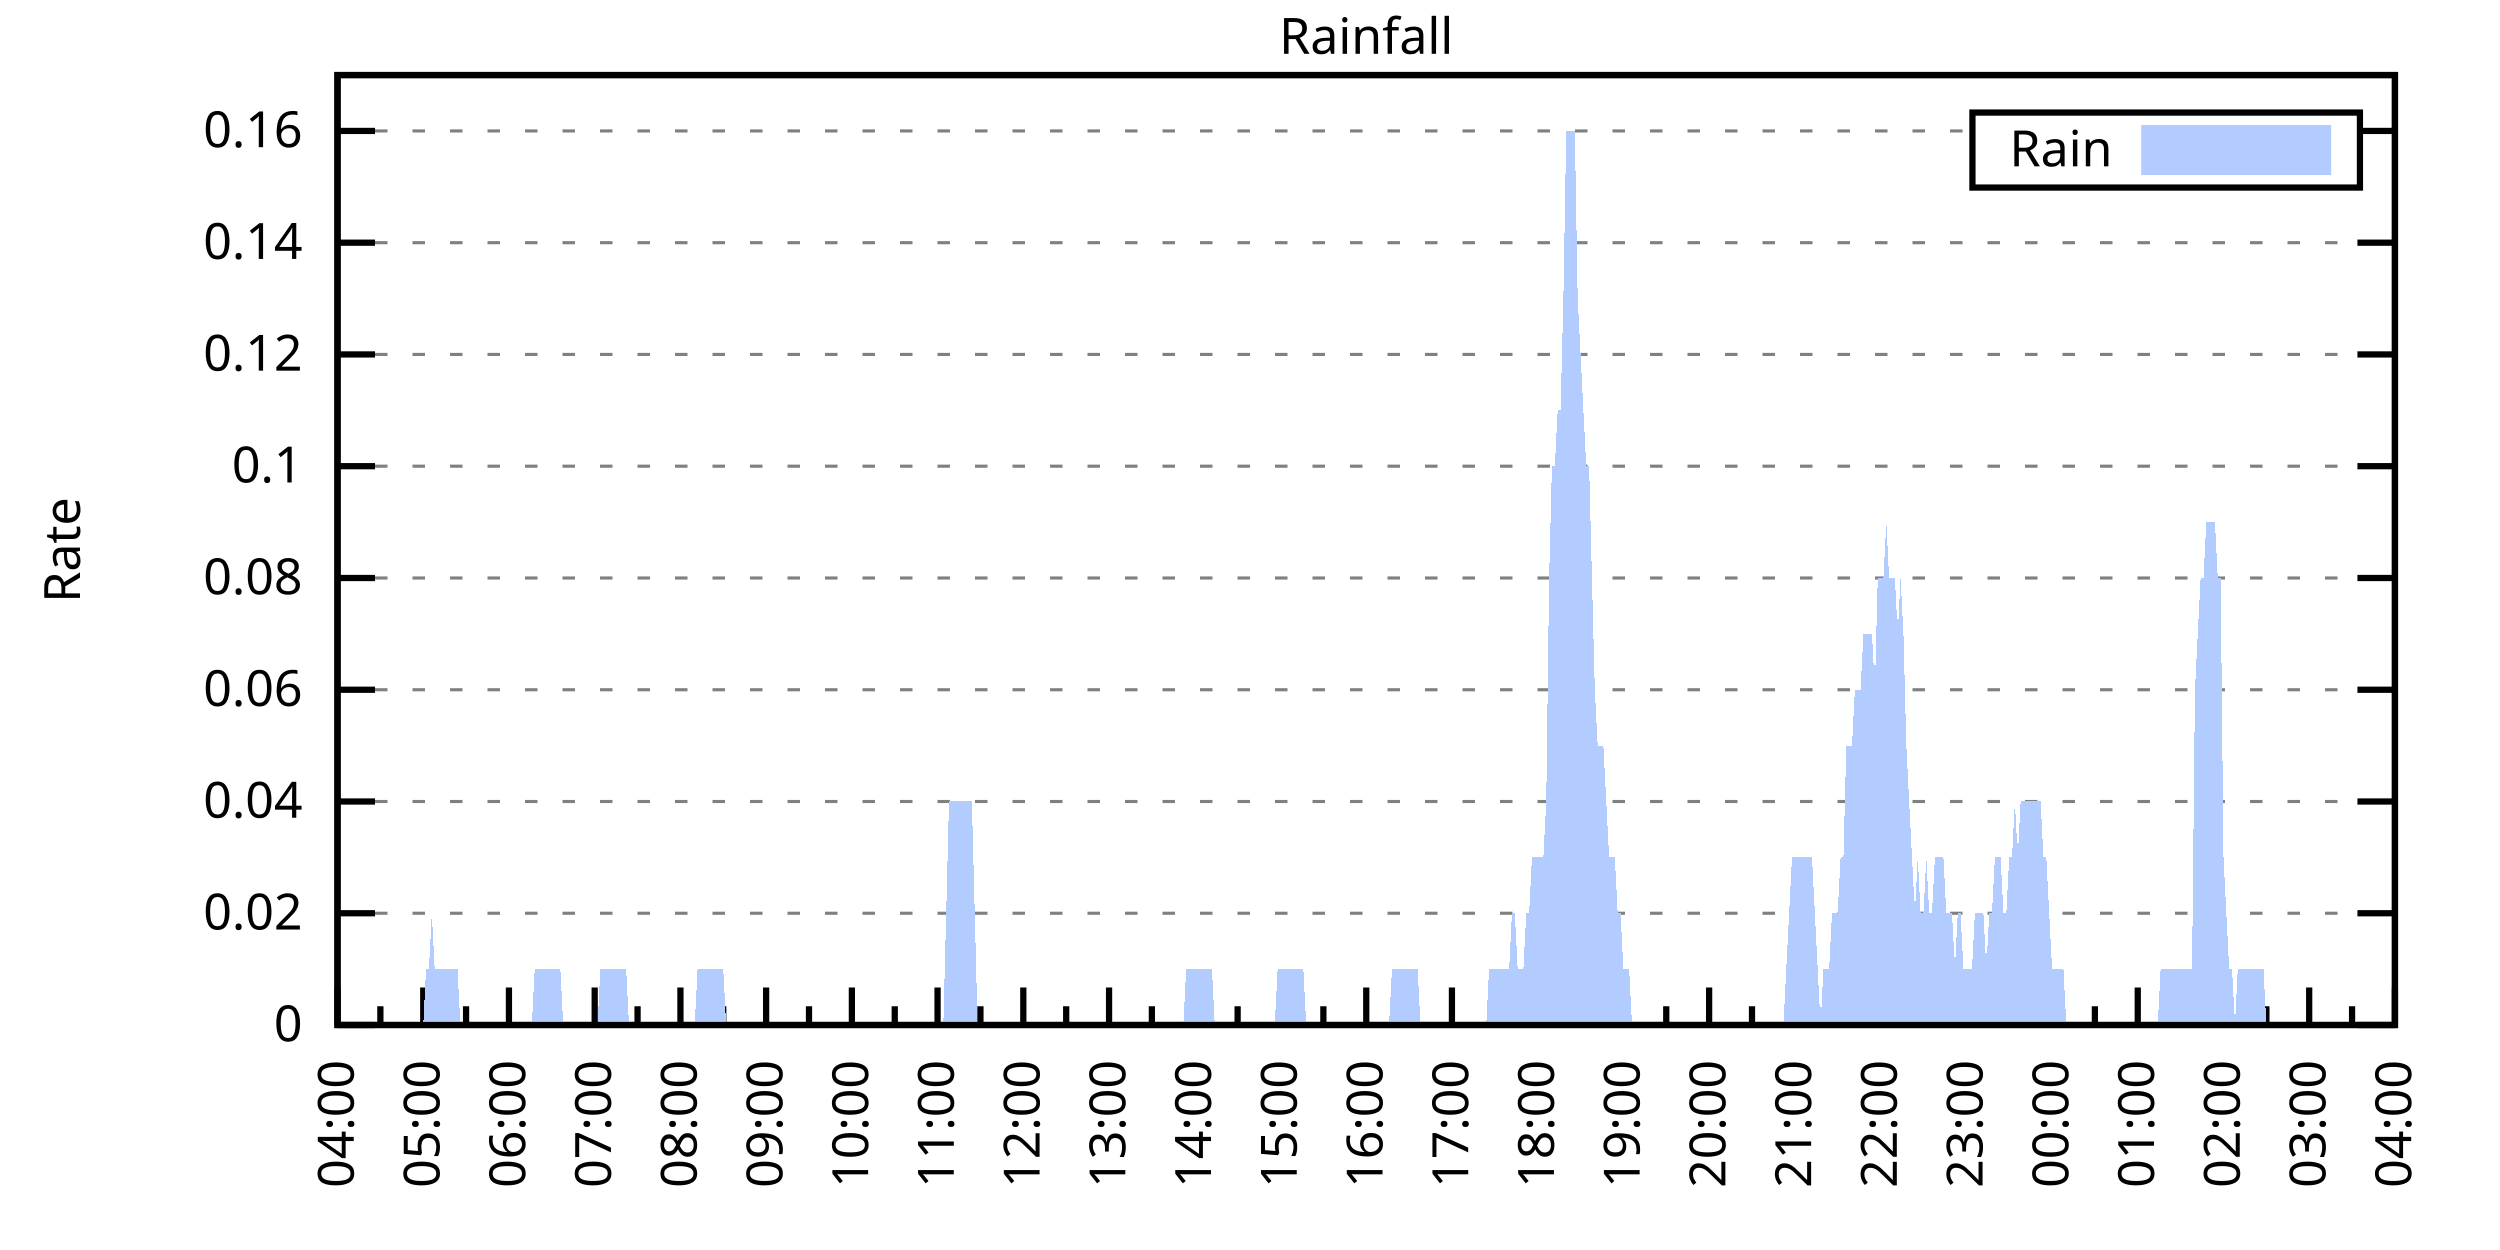
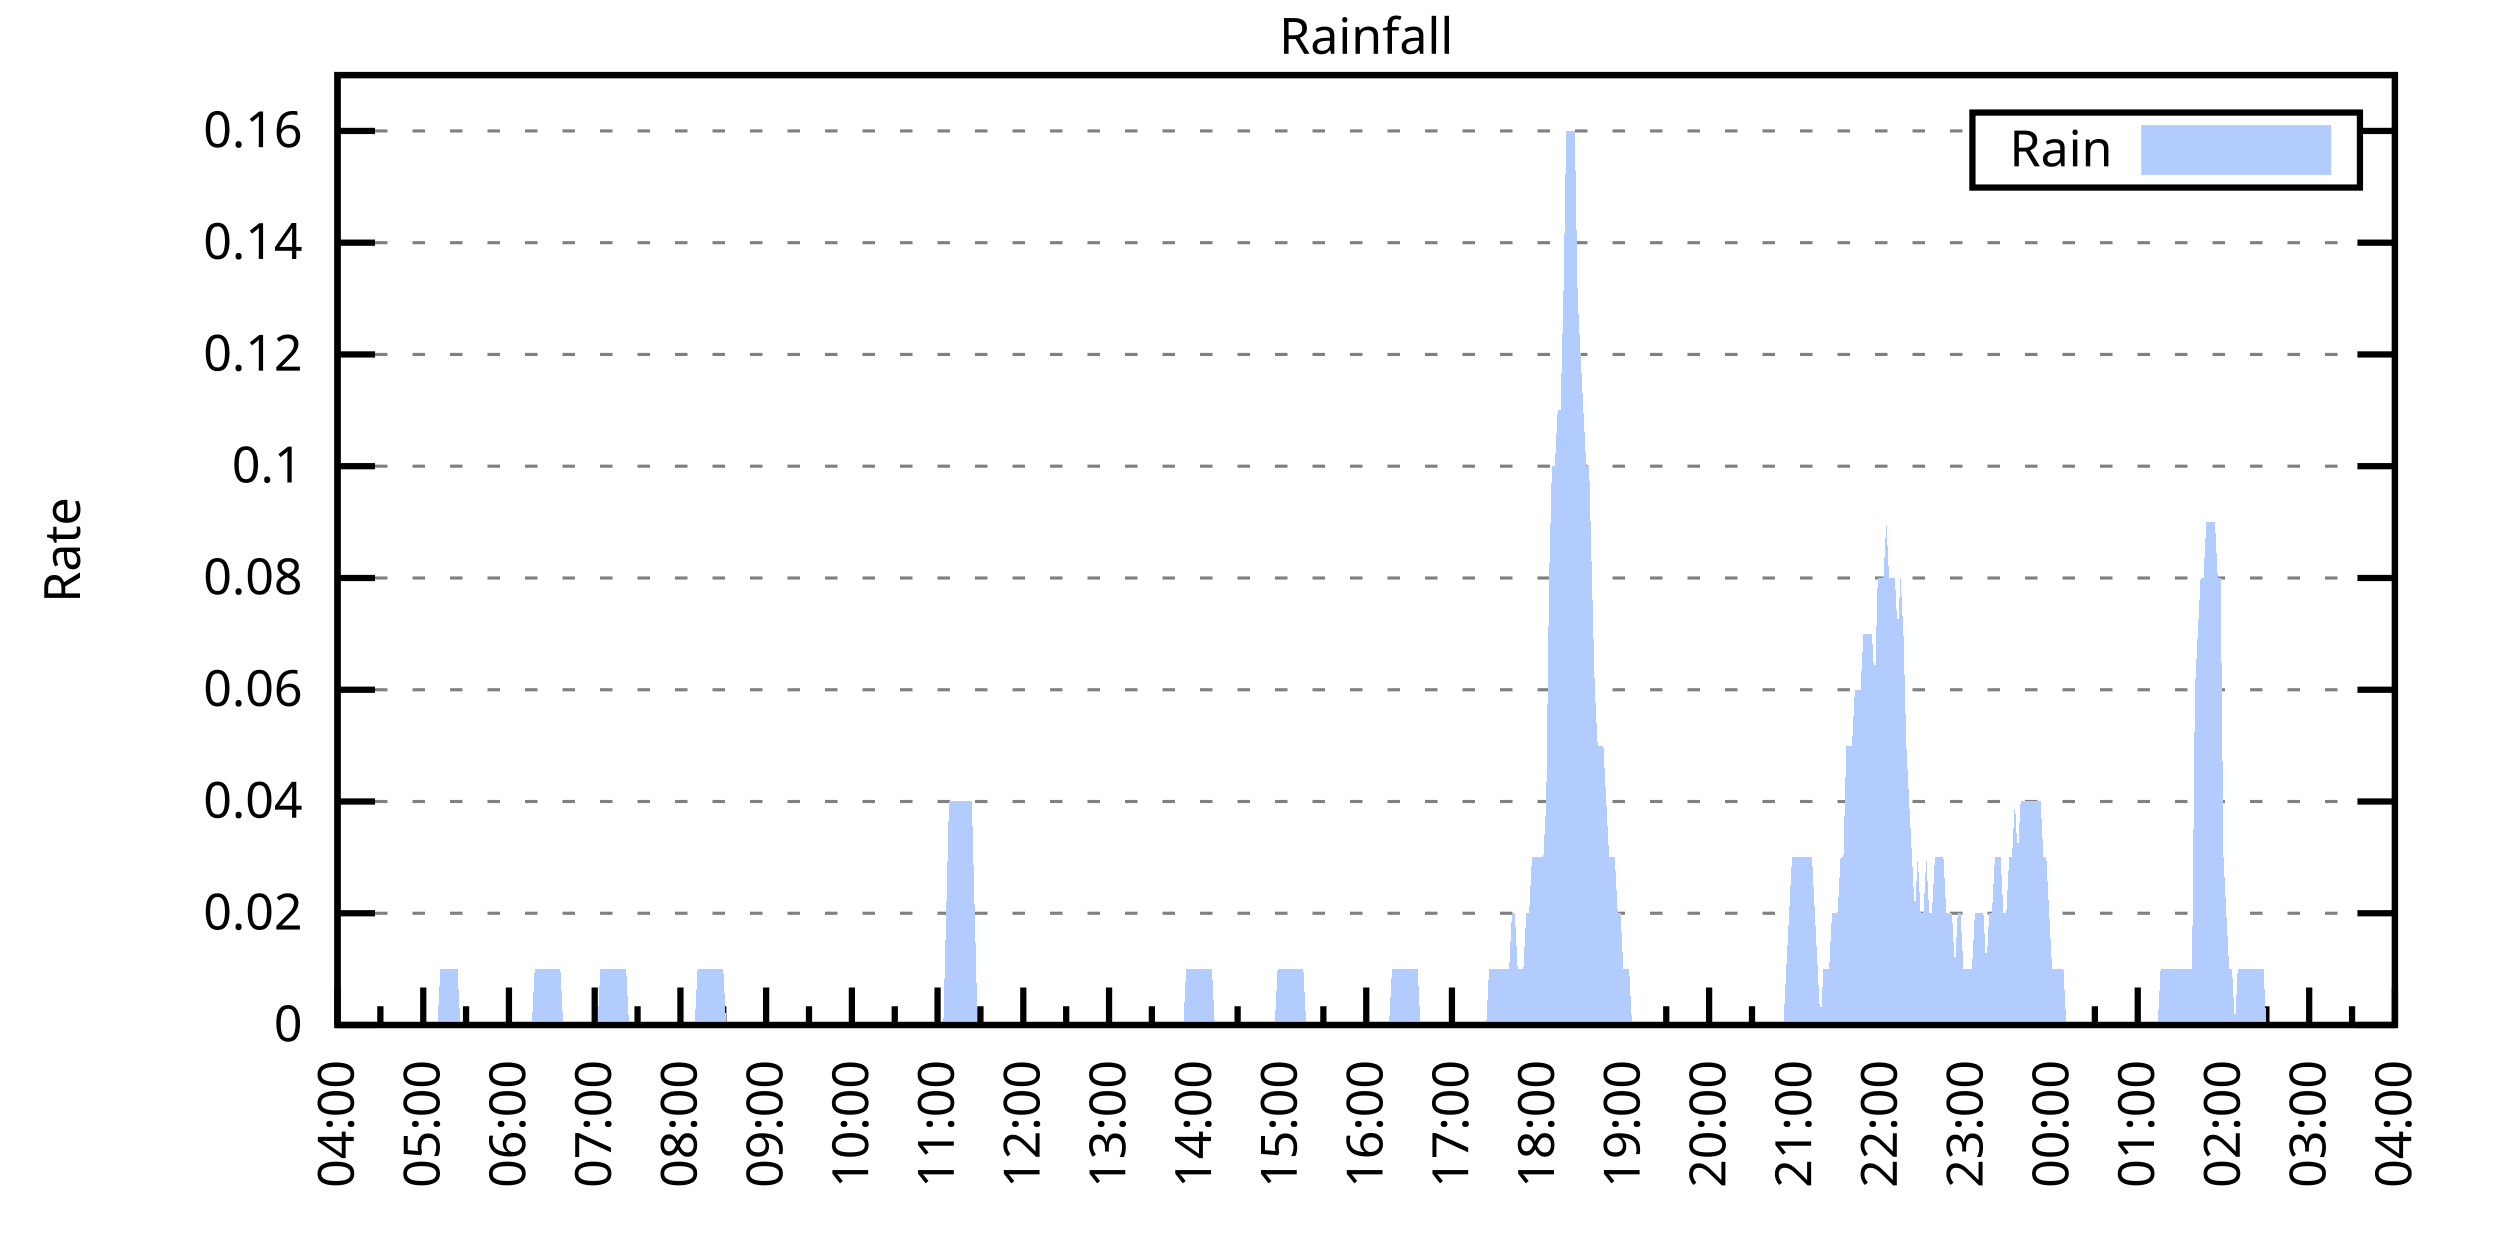
<svg xmlns="http://www.w3.org/2000/svg" xmlns:xlink="http://www.w3.org/1999/xlink" width="400" height="200" viewBox="0 0 400 200">
  <g id="gnuplot_canvas">
    <rect x="0" y="0" width="400" height="200" fill="none" />
    <defs>
      <circle id="gpDot" r="0.5" stroke-width="0.5" stroke="currentColor" />
      <path id="gpPt0" stroke-width="0.333" stroke="currentColor" d="M-1,0 h2 M0,-1 v2" />
      <path id="gpPt1" stroke-width="0.333" stroke="currentColor" d="M-1,-1 L1,1 M1,-1 L-1,1" />
      <path id="gpPt2" stroke-width="0.333" stroke="currentColor" d="M-1,0 L1,0 M0,-1 L0,1 M-1,-1 L1,1 M-1,1 L1,-1" />
      <rect id="gpPt3" stroke-width="0.333" stroke="currentColor" x="-1" y="-1" width="2" height="2" />
      <rect id="gpPt4" stroke-width="0.333" stroke="currentColor" fill="currentColor" x="-1" y="-1" width="2" height="2" />
      <circle id="gpPt5" stroke-width="0.333" stroke="currentColor" cx="0" cy="0" r="1" />
      <use xlink:href="#gpPt5" id="gpPt6" fill="currentColor" stroke="none" />
      <path id="gpPt7" stroke-width="0.333" stroke="currentColor" d="M0,-1.33 L-1.33,0.67 L1.33,0.67 z" />
      <use xlink:href="#gpPt7" id="gpPt8" fill="currentColor" stroke="none" />
      <use xlink:href="#gpPt7" id="gpPt9" stroke="currentColor" transform="rotate(180)" />
      <use xlink:href="#gpPt9" id="gpPt10" fill="currentColor" stroke="none" />
      <use xlink:href="#gpPt3" id="gpPt11" stroke="currentColor" transform="rotate(45)" />
      <use xlink:href="#gpPt11" id="gpPt12" fill="currentColor" stroke="none" />
      <path id="gpPt13" stroke-width="0.333" stroke="currentColor" d="M0,1.330 L1.265,0.411 L0.782,-1.067 L-0.782,-1.076 L-1.265,0.411 z" />
      <use xlink:href="#gpPt13" id="gpPt14" fill="currentColor" stroke="none" />
      <filter id="textbox" filterUnits="objectBoundingBox" x="0" y="0" height="1" width="1">
        <feFlood flood-color="white" flood-opacity="1" result="bgnd" />
        <feComposite in="SourceGraphic" in2="bgnd" operator="atop" />
      </filter>
      <filter id="greybox" filterUnits="objectBoundingBox" x="0" y="0" height="1" width="1">
        <feFlood flood-color="lightgrey" flood-opacity="1" result="grey" />
        <feComposite in="SourceGraphic" in2="grey" operator="atop" />
      </filter>
    </defs>
    <g fill="none" color="white" stroke="currentColor" stroke-width="1.00" stroke-linecap="butt" stroke-linejoin="miter">
</g>
    <g fill="none" color="black" stroke="currentColor" stroke-width="1.00" stroke-linecap="butt" stroke-linejoin="miter">
      <g stroke="none" shape-rendering="crispEdges">
        <polygon fill="rgb(255, 255, 255)" points="54.00,164.00 383.18,164.00 383.18,12.02 54.00,12.02 " />
      </g>
    </g>
    <g fill="none" color="black" stroke="currentColor" stroke-width="1.00" stroke-linecap="butt" stroke-linejoin="miter">
</g>
    <g fill="none" color="black" stroke="black" stroke-width="0.50" stroke-linecap="butt" stroke-linejoin="miter">
</g>
    <g fill="none" color="gray" stroke="currentColor" stroke-width="0.50" stroke-linecap="butt" stroke-linejoin="miter">
      <path stroke="gray" stroke-dasharray="2,4" class="gridline" d="M54.00,164.00 L383.19,164.00  " />
    </g>
    <g fill="none" color="gray" stroke="gray" stroke-width="1.00" stroke-linecap="butt" stroke-linejoin="miter">
</g>
    <g fill="none" color="black" stroke="currentColor" stroke-width="1.00" stroke-linecap="butt" stroke-linejoin="miter">
      <path stroke="black" d="M54.00,164.00 L60.00,164.00 M383.19,164.00 L377.19,164.00  " />
      <g transform="translate(48.40,166.60)" stroke="none" fill="black" font-family="Sans" font-size="8.00" text-anchor="end">
        <text>
          <tspan font-family="Sans"> 0</tspan>
        </text>
      </g>
    </g>
    <g fill="none" color="black" stroke="currentColor" stroke-width="1.00" stroke-linecap="butt" stroke-linejoin="miter">
</g>
    <g fill="none" color="black" stroke="black" stroke-width="0.50" stroke-linecap="butt" stroke-linejoin="miter">
</g>
    <g fill="none" color="gray" stroke="currentColor" stroke-width="0.50" stroke-linecap="butt" stroke-linejoin="miter">
      <path stroke="gray" stroke-dasharray="2,4" class="gridline" d="M54.00,146.12 L383.19,146.12  " />
    </g>
    <g fill="none" color="gray" stroke="gray" stroke-width="1.00" stroke-linecap="butt" stroke-linejoin="miter">
</g>
    <g fill="none" color="black" stroke="currentColor" stroke-width="1.00" stroke-linecap="butt" stroke-linejoin="miter">
      <path stroke="black" d="M54.00,146.12 L60.00,146.12 M383.19,146.12 L377.19,146.12  " />
      <g transform="translate(48.40,148.72)" stroke="none" fill="black" font-family="Sans" font-size="8.00" text-anchor="end">
        <text>
          <tspan font-family="Sans"> 0.02</tspan>
        </text>
      </g>
    </g>
    <g fill="none" color="black" stroke="currentColor" stroke-width="1.00" stroke-linecap="butt" stroke-linejoin="miter">
</g>
    <g fill="none" color="black" stroke="black" stroke-width="0.50" stroke-linecap="butt" stroke-linejoin="miter">
</g>
    <g fill="none" color="gray" stroke="currentColor" stroke-width="0.50" stroke-linecap="butt" stroke-linejoin="miter">
      <path stroke="gray" stroke-dasharray="2,4" class="gridline" d="M54.00,128.24 L383.19,128.24  " />
    </g>
    <g fill="none" color="gray" stroke="gray" stroke-width="1.00" stroke-linecap="butt" stroke-linejoin="miter">
</g>
    <g fill="none" color="black" stroke="currentColor" stroke-width="1.00" stroke-linecap="butt" stroke-linejoin="miter">
      <path stroke="black" d="M54.00,128.24 L60.00,128.24 M383.19,128.24 L377.19,128.24  " />
      <g transform="translate(48.40,130.84)" stroke="none" fill="black" font-family="Sans" font-size="8.00" text-anchor="end">
        <text>
          <tspan font-family="Sans"> 0.04</tspan>
        </text>
      </g>
    </g>
    <g fill="none" color="black" stroke="currentColor" stroke-width="1.00" stroke-linecap="butt" stroke-linejoin="miter">
</g>
    <g fill="none" color="black" stroke="black" stroke-width="0.50" stroke-linecap="butt" stroke-linejoin="miter">
</g>
    <g fill="none" color="gray" stroke="currentColor" stroke-width="0.50" stroke-linecap="butt" stroke-linejoin="miter">
      <path stroke="gray" stroke-dasharray="2,4" class="gridline" d="M54.00,110.36 L383.19,110.36  " />
    </g>
    <g fill="none" color="gray" stroke="gray" stroke-width="1.00" stroke-linecap="butt" stroke-linejoin="miter">
</g>
    <g fill="none" color="black" stroke="currentColor" stroke-width="1.00" stroke-linecap="butt" stroke-linejoin="miter">
      <path stroke="black" d="M54.00,110.36 L60.00,110.36 M383.19,110.36 L377.19,110.36  " />
      <g transform="translate(48.40,112.96)" stroke="none" fill="black" font-family="Sans" font-size="8.00" text-anchor="end">
        <text>
          <tspan font-family="Sans"> 0.06</tspan>
        </text>
      </g>
    </g>
    <g fill="none" color="black" stroke="currentColor" stroke-width="1.00" stroke-linecap="butt" stroke-linejoin="miter">
</g>
    <g fill="none" color="black" stroke="black" stroke-width="0.50" stroke-linecap="butt" stroke-linejoin="miter">
</g>
    <g fill="none" color="gray" stroke="currentColor" stroke-width="0.50" stroke-linecap="butt" stroke-linejoin="miter">
      <path stroke="gray" stroke-dasharray="2,4" class="gridline" d="M54.00,92.48 L383.19,92.48  " />
    </g>
    <g fill="none" color="gray" stroke="gray" stroke-width="1.00" stroke-linecap="butt" stroke-linejoin="miter">
</g>
    <g fill="none" color="black" stroke="currentColor" stroke-width="1.00" stroke-linecap="butt" stroke-linejoin="miter">
      <path stroke="black" d="M54.00,92.48 L60.00,92.48 M383.19,92.48 L377.19,92.48  " />
      <g transform="translate(48.40,95.08)" stroke="none" fill="black" font-family="Sans" font-size="8.00" text-anchor="end">
        <text>
          <tspan font-family="Sans"> 0.08</tspan>
        </text>
      </g>
    </g>
    <g fill="none" color="black" stroke="currentColor" stroke-width="1.00" stroke-linecap="butt" stroke-linejoin="miter">
</g>
    <g fill="none" color="black" stroke="black" stroke-width="0.50" stroke-linecap="butt" stroke-linejoin="miter">
</g>
    <g fill="none" color="gray" stroke="currentColor" stroke-width="0.50" stroke-linecap="butt" stroke-linejoin="miter">
      <path stroke="gray" stroke-dasharray="2,4" class="gridline" d="M54.00,74.59 L383.19,74.59  " />
    </g>
    <g fill="none" color="gray" stroke="gray" stroke-width="1.00" stroke-linecap="butt" stroke-linejoin="miter">
</g>
    <g fill="none" color="black" stroke="currentColor" stroke-width="1.00" stroke-linecap="butt" stroke-linejoin="miter">
      <path stroke="black" d="M54.00,74.59 L60.00,74.59 M383.19,74.59 L377.19,74.59  " />
      <g transform="translate(48.40,77.19)" stroke="none" fill="black" font-family="Sans" font-size="8.00" text-anchor="end">
        <text>
          <tspan font-family="Sans"> 0.1</tspan>
        </text>
      </g>
    </g>
    <g fill="none" color="black" stroke="currentColor" stroke-width="1.00" stroke-linecap="butt" stroke-linejoin="miter">
</g>
    <g fill="none" color="black" stroke="black" stroke-width="0.50" stroke-linecap="butt" stroke-linejoin="miter">
</g>
    <g fill="none" color="gray" stroke="currentColor" stroke-width="0.50" stroke-linecap="butt" stroke-linejoin="miter">
      <path stroke="gray" stroke-dasharray="2,4" class="gridline" d="M54.00,56.71 L383.19,56.71  " />
    </g>
    <g fill="none" color="gray" stroke="gray" stroke-width="1.00" stroke-linecap="butt" stroke-linejoin="miter">
</g>
    <g fill="none" color="black" stroke="currentColor" stroke-width="1.00" stroke-linecap="butt" stroke-linejoin="miter">
      <path stroke="black" d="M54.00,56.71 L60.00,56.71 M383.19,56.71 L377.19,56.71  " />
      <g transform="translate(48.40,59.31)" stroke="none" fill="black" font-family="Sans" font-size="8.00" text-anchor="end">
        <text>
          <tspan font-family="Sans"> 0.12</tspan>
        </text>
      </g>
    </g>
    <g fill="none" color="black" stroke="currentColor" stroke-width="1.00" stroke-linecap="butt" stroke-linejoin="miter">
</g>
    <g fill="none" color="black" stroke="black" stroke-width="0.50" stroke-linecap="butt" stroke-linejoin="miter">
</g>
    <g fill="none" color="gray" stroke="currentColor" stroke-width="0.50" stroke-linecap="butt" stroke-linejoin="miter">
      <path stroke="gray" stroke-dasharray="2,4" class="gridline" d="M54.00,38.83 L383.19,38.83  " />
    </g>
    <g fill="none" color="gray" stroke="gray" stroke-width="1.00" stroke-linecap="butt" stroke-linejoin="miter">
</g>
    <g fill="none" color="black" stroke="currentColor" stroke-width="1.00" stroke-linecap="butt" stroke-linejoin="miter">
      <path stroke="black" d="M54.00,38.83 L60.00,38.83 M383.19,38.83 L377.19,38.83  " />
      <g transform="translate(48.40,41.43)" stroke="none" fill="black" font-family="Sans" font-size="8.00" text-anchor="end">
        <text>
          <tspan font-family="Sans"> 0.14</tspan>
        </text>
      </g>
    </g>
    <g fill="none" color="black" stroke="currentColor" stroke-width="1.00" stroke-linecap="butt" stroke-linejoin="miter">
</g>
    <g fill="none" color="black" stroke="black" stroke-width="0.50" stroke-linecap="butt" stroke-linejoin="miter">
</g>
    <g fill="none" color="gray" stroke="currentColor" stroke-width="0.50" stroke-linecap="butt" stroke-linejoin="miter">
      <path stroke="gray" stroke-dasharray="2,4" class="gridline" d="M54.00,20.95 L315.59,20.95 M377.59,20.95 L383.19,20.95  " />
    </g>
    <g fill="none" color="gray" stroke="gray" stroke-width="1.00" stroke-linecap="butt" stroke-linejoin="miter">
</g>
    <g fill="none" color="black" stroke="currentColor" stroke-width="1.00" stroke-linecap="butt" stroke-linejoin="miter">
      <path stroke="black" d="M54.00,20.95 L60.00,20.95 M383.19,20.95 L377.19,20.95  " />
      <g transform="translate(48.40,23.55)" stroke="none" fill="black" font-family="Sans" font-size="8.00" text-anchor="end">
        <text>
          <tspan font-family="Sans"> 0.16</tspan>
        </text>
      </g>
    </g>
    <g fill="none" color="black" stroke="currentColor" stroke-width="1.00" stroke-linecap="butt" stroke-linejoin="miter">
      <path stroke="black" d="M54.00,164.00 L54.00,158.00  " />
      <g transform="translate(56.60,169.60) rotate(270)" stroke="none" fill="black" font-family="Sans" font-size="8.00" text-anchor="end">
        <text>
          <tspan font-family="Sans">04:00</tspan>
        </text>
      </g>
    </g>
    <g fill="none" color="black" stroke="currentColor" stroke-width="1.00" stroke-linecap="butt" stroke-linejoin="miter">
      <path stroke="black" d="M60.86,164.00 L60.86,161.00 M67.72,164.00 L67.72,158.00  " />
      <g transform="translate(70.32,169.60) rotate(270)" stroke="none" fill="black" font-family="Sans" font-size="8.00" text-anchor="end">
        <text>
          <tspan font-family="Sans">05:00</tspan>
        </text>
      </g>
    </g>
    <g fill="none" color="black" stroke="currentColor" stroke-width="1.00" stroke-linecap="butt" stroke-linejoin="miter">
      <path stroke="black" d="M74.57,164.00 L74.57,161.00 M81.43,164.00 L81.43,158.00  " />
      <g transform="translate(84.03,169.60) rotate(270)" stroke="none" fill="black" font-family="Sans" font-size="8.00" text-anchor="end">
        <text>
          <tspan font-family="Sans">06:00</tspan>
        </text>
      </g>
    </g>
    <g fill="none" color="black" stroke="currentColor" stroke-width="1.00" stroke-linecap="butt" stroke-linejoin="miter">
      <path stroke="black" d="M88.29,164.00 L88.29,161.00 M95.15,164.00 L95.15,158.00  " />
      <g transform="translate(97.75,169.60) rotate(270)" stroke="none" fill="black" font-family="Sans" font-size="8.00" text-anchor="end">
        <text>
          <tspan font-family="Sans">07:00</tspan>
        </text>
      </g>
    </g>
    <g fill="none" color="black" stroke="currentColor" stroke-width="1.00" stroke-linecap="butt" stroke-linejoin="miter">
      <path stroke="black" d="M102.01,164.00 L102.01,161.00 M108.87,164.00 L108.87,158.00  " />
      <g transform="translate(111.47,169.60) rotate(270)" stroke="none" fill="black" font-family="Sans" font-size="8.00" text-anchor="end">
        <text>
          <tspan font-family="Sans">08:00</tspan>
        </text>
      </g>
    </g>
    <g fill="none" color="black" stroke="currentColor" stroke-width="1.00" stroke-linecap="butt" stroke-linejoin="miter">
      <path stroke="black" d="M115.72,164.00 L115.72,161.00 M122.58,164.00 L122.58,158.00  " />
      <g transform="translate(125.18,169.60) rotate(270)" stroke="none" fill="black" font-family="Sans" font-size="8.00" text-anchor="end">
        <text>
          <tspan font-family="Sans">09:00</tspan>
        </text>
      </g>
    </g>
    <g fill="none" color="black" stroke="currentColor" stroke-width="1.00" stroke-linecap="butt" stroke-linejoin="miter">
      <path stroke="black" d="M129.44,164.00 L129.44,161.00 M136.30,164.00 L136.30,158.00  " />
      <g transform="translate(138.90,169.60) rotate(270)" stroke="none" fill="black" font-family="Sans" font-size="8.00" text-anchor="end">
        <text>
          <tspan font-family="Sans">10:00</tspan>
        </text>
      </g>
    </g>
    <g fill="none" color="black" stroke="currentColor" stroke-width="1.00" stroke-linecap="butt" stroke-linejoin="miter">
      <path stroke="black" d="M143.16,164.00 L143.16,161.00 M150.01,164.00 L150.01,158.00  " />
      <g transform="translate(152.61,169.60) rotate(270)" stroke="none" fill="black" font-family="Sans" font-size="8.00" text-anchor="end">
        <text>
          <tspan font-family="Sans">11:00</tspan>
        </text>
      </g>
    </g>
    <g fill="none" color="black" stroke="currentColor" stroke-width="1.00" stroke-linecap="butt" stroke-linejoin="miter">
      <path stroke="black" d="M156.87,164.00 L156.87,161.00 M163.73,164.00 L163.73,158.00  " />
      <g transform="translate(166.33,169.60) rotate(270)" stroke="none" fill="black" font-family="Sans" font-size="8.00" text-anchor="end">
        <text>
          <tspan font-family="Sans">12:00</tspan>
        </text>
      </g>
    </g>
    <g fill="none" color="black" stroke="currentColor" stroke-width="1.00" stroke-linecap="butt" stroke-linejoin="miter">
      <path stroke="black" d="M170.59,164.00 L170.59,161.00 M177.45,164.00 L177.45,158.00  " />
      <g transform="translate(180.05,169.60) rotate(270)" stroke="none" fill="black" font-family="Sans" font-size="8.00" text-anchor="end">
        <text>
          <tspan font-family="Sans">13:00</tspan>
        </text>
      </g>
    </g>
    <g fill="none" color="black" stroke="currentColor" stroke-width="1.00" stroke-linecap="butt" stroke-linejoin="miter">
      <path stroke="black" d="M184.30,164.00 L184.30,161.00 M191.16,164.00 L191.16,158.00  " />
      <g transform="translate(193.76,169.60) rotate(270)" stroke="none" fill="black" font-family="Sans" font-size="8.00" text-anchor="end">
        <text>
          <tspan font-family="Sans">14:00</tspan>
        </text>
      </g>
    </g>
    <g fill="none" color="black" stroke="currentColor" stroke-width="1.00" stroke-linecap="butt" stroke-linejoin="miter">
      <path stroke="black" d="M198.02,164.00 L198.02,161.00 M204.88,164.00 L204.88,158.00  " />
      <g transform="translate(207.48,169.60) rotate(270)" stroke="none" fill="black" font-family="Sans" font-size="8.00" text-anchor="end">
        <text>
          <tspan font-family="Sans">15:00</tspan>
        </text>
      </g>
    </g>
    <g fill="none" color="black" stroke="currentColor" stroke-width="1.00" stroke-linecap="butt" stroke-linejoin="miter">
      <path stroke="black" d="M211.74,164.00 L211.74,161.00 M218.60,164.00 L218.60,158.00  " />
      <g transform="translate(221.20,169.60) rotate(270)" stroke="none" fill="black" font-family="Sans" font-size="8.00" text-anchor="end">
        <text>
          <tspan font-family="Sans">16:00</tspan>
        </text>
      </g>
    </g>
    <g fill="none" color="black" stroke="currentColor" stroke-width="1.00" stroke-linecap="butt" stroke-linejoin="miter">
      <path stroke="black" d="M225.45,164.00 L225.45,161.00 M232.31,164.00 L232.31,158.00  " />
      <g transform="translate(234.91,169.60) rotate(270)" stroke="none" fill="black" font-family="Sans" font-size="8.00" text-anchor="end">
        <text>
          <tspan font-family="Sans">17:00</tspan>
        </text>
      </g>
    </g>
    <g fill="none" color="black" stroke="currentColor" stroke-width="1.00" stroke-linecap="butt" stroke-linejoin="miter">
      <path stroke="black" d="M239.17,164.00 L239.17,161.00 M246.03,164.00 L246.03,158.00  " />
      <g transform="translate(248.63,169.60) rotate(270)" stroke="none" fill="black" font-family="Sans" font-size="8.00" text-anchor="end">
        <text>
          <tspan font-family="Sans">18:00</tspan>
        </text>
      </g>
    </g>
    <g fill="none" color="black" stroke="currentColor" stroke-width="1.00" stroke-linecap="butt" stroke-linejoin="miter">
      <path stroke="black" d="M252.89,164.00 L252.89,161.00 M259.74,164.00 L259.74,158.00  " />
      <g transform="translate(262.34,169.60) rotate(270)" stroke="none" fill="black" font-family="Sans" font-size="8.00" text-anchor="end">
        <text>
          <tspan font-family="Sans">19:00</tspan>
        </text>
      </g>
    </g>
    <g fill="none" color="black" stroke="currentColor" stroke-width="1.00" stroke-linecap="butt" stroke-linejoin="miter">
      <path stroke="black" d="M266.60,164.00 L266.60,161.00 M273.46,164.00 L273.46,158.00  " />
      <g transform="translate(276.06,169.60) rotate(270)" stroke="none" fill="black" font-family="Sans" font-size="8.00" text-anchor="end">
        <text>
          <tspan font-family="Sans">20:00</tspan>
        </text>
      </g>
    </g>
    <g fill="none" color="black" stroke="currentColor" stroke-width="1.00" stroke-linecap="butt" stroke-linejoin="miter">
      <path stroke="black" d="M280.32,164.00 L280.32,161.00 M287.18,164.00 L287.18,158.00  " />
      <g transform="translate(289.78,169.60) rotate(270)" stroke="none" fill="black" font-family="Sans" font-size="8.00" text-anchor="end">
        <text>
          <tspan font-family="Sans">21:00</tspan>
        </text>
      </g>
    </g>
    <g fill="none" color="black" stroke="currentColor" stroke-width="1.00" stroke-linecap="butt" stroke-linejoin="miter">
      <path stroke="black" d="M294.03,164.00 L294.03,161.00 M300.89,164.00 L300.89,158.00  " />
      <g transform="translate(303.49,169.60) rotate(270)" stroke="none" fill="black" font-family="Sans" font-size="8.00" text-anchor="end">
        <text>
          <tspan font-family="Sans">22:00</tspan>
        </text>
      </g>
    </g>
    <g fill="none" color="black" stroke="currentColor" stroke-width="1.00" stroke-linecap="butt" stroke-linejoin="miter">
      <path stroke="black" d="M307.75,164.00 L307.75,161.00 M314.61,164.00 L314.61,158.00  " />
      <g transform="translate(317.21,169.60) rotate(270)" stroke="none" fill="black" font-family="Sans" font-size="8.00" text-anchor="end">
        <text>
          <tspan font-family="Sans">23:00</tspan>
        </text>
      </g>
    </g>
    <g fill="none" color="black" stroke="currentColor" stroke-width="1.00" stroke-linecap="butt" stroke-linejoin="miter">
      <path stroke="black" d="M321.47,164.00 L321.47,161.00 M328.33,164.00 L328.33,158.00  " />
      <g transform="translate(330.93,169.60) rotate(270)" stroke="none" fill="black" font-family="Sans" font-size="8.00" text-anchor="end">
        <text>
          <tspan font-family="Sans">00:00</tspan>
        </text>
      </g>
    </g>
    <g fill="none" color="black" stroke="currentColor" stroke-width="1.00" stroke-linecap="butt" stroke-linejoin="miter">
      <path stroke="black" d="M335.18,164.00 L335.18,161.00 M342.04,164.00 L342.04,158.00  " />
      <g transform="translate(344.64,169.60) rotate(270)" stroke="none" fill="black" font-family="Sans" font-size="8.00" text-anchor="end">
        <text>
          <tspan font-family="Sans">01:00</tspan>
        </text>
      </g>
    </g>
    <g fill="none" color="black" stroke="currentColor" stroke-width="1.00" stroke-linecap="butt" stroke-linejoin="miter">
      <path stroke="black" d="M348.90,164.00 L348.90,161.00 M355.76,164.00 L355.76,158.00  " />
      <g transform="translate(358.36,169.60) rotate(270)" stroke="none" fill="black" font-family="Sans" font-size="8.00" text-anchor="end">
        <text>
          <tspan font-family="Sans">02:00</tspan>
        </text>
      </g>
    </g>
    <g fill="none" color="black" stroke="currentColor" stroke-width="1.00" stroke-linecap="butt" stroke-linejoin="miter">
      <path stroke="black" d="M362.62,164.00 L362.62,161.00 M369.47,164.00 L369.47,158.00  " />
      <g transform="translate(372.07,169.60) rotate(270)" stroke="none" fill="black" font-family="Sans" font-size="8.00" text-anchor="end">
        <text>
          <tspan font-family="Sans">03:00</tspan>
        </text>
      </g>
    </g>
    <g fill="none" color="black" stroke="currentColor" stroke-width="1.00" stroke-linecap="butt" stroke-linejoin="miter">
      <path stroke="black" d="M376.33,164.00 L376.33,161.00 M383.19,164.00 L383.19,158.00  " />
      <g transform="translate(385.79,169.60) rotate(270)" stroke="none" fill="black" font-family="Sans" font-size="8.00" text-anchor="end">
        <text>
          <tspan font-family="Sans">04:00</tspan>
        </text>
      </g>
    </g>
    <g fill="none" color="black" stroke="currentColor" stroke-width="1.00" stroke-linecap="butt" stroke-linejoin="miter">
</g>
    <g fill="none" color="black" stroke="currentColor" stroke-width="1.00" stroke-linecap="butt" stroke-linejoin="miter">
      <path stroke="black" d="M54.00,12.01 L54.00,164.00 L383.19,164.00 L383.19,12.01 L54.00,12.01 Z  " />
    </g>
    <g fill="none" color="black" stroke="currentColor" stroke-width="1.00" stroke-linecap="butt" stroke-linejoin="miter">
      <g transform="translate(12.80,88.01) rotate(270)" stroke="none" fill="black" font-family="Sans" font-size="8.00" text-anchor="middle">
        <text>
          <tspan font-family="Sans">Rate</tspan>
        </text>
      </g>
    </g>
    <g fill="none" color="black" stroke="currentColor" stroke-width="1.00" stroke-linecap="butt" stroke-linejoin="miter">
</g>
    <g fill="none" color="black" stroke="currentColor" stroke-width="1.00" stroke-linecap="butt" stroke-linejoin="miter">
      <path stroke="black" d="M315.59,30.01 L315.59,18.01 L377.59,18.01 L377.59,30.01 L315.59,30.01 Z  " />
    </g>
    <g id="Rainfall_plot_1">
      <g fill="none" color="white" stroke="black" stroke-width="2.00" stroke-linecap="butt" stroke-linejoin="miter">
</g>
      <g fill="none" color="black" stroke="currentColor" stroke-width="2.00" stroke-linecap="butt" stroke-linejoin="miter">
        <g transform="translate(337.99,26.61)" stroke="none" fill="black" font-family="Sans" font-size="8.00" text-anchor="end">
          <text>
            <tspan font-family="Sans">Rain</tspan>
          </text>
        </g>
      </g>
      <g fill="none" color="black" stroke="currentColor" stroke-width="2.00" stroke-linecap="butt" stroke-linejoin="miter">
        <g stroke="none" shape-rendering="crispEdges">
          <polygon fill="rgb(178, 204, 255)" points="343.59,27.01 371.99,27.01 371.99,21.01 343.59,21.01 " />
        </g>
        <path stroke="rgb(178, 204, 255)" d="M343.59,27.01 L371.99,27.01 L371.99,21.01 L343.59,21.01 L343.59,27.01 Z  " />
      </g>
      <g fill="none" color="black" stroke="currentColor" stroke-width="2.00" stroke-linecap="butt" stroke-linejoin="miter">
        <g stroke="none" shape-rendering="crispEdges">
-           <polygon fill="rgb(178, 204, 255)" points="63.60,164.00 64.06,164.00 64.52,164.00 64.97,164.00 65.43,164.00 65.89,164.00 66.34,164.00 66.80,164.00 67.26,164.00 67.72,164.00 68.17,155.06 68.63,155.06 69.09,146.12 69.55,155.06 70.00,155.06 70.46,155.06 70.92,155.06 71.37,155.06 71.83,155.06 72.29,155.06 72.75,155.06 73.20,155.06 73.66,164.00 74.12,164.00 74.57,164.00 75.03,164.00 75.49,164.00 75.95,164.00 76.40,164.00 76.86,164.00 77.32,164.00 77.77,164.00 78.23,164.00 78.69,164.00 79.15,164.00 79.60,164.00 80.06,164.00 80.52,164.00 80.98,164.00 81.43,164.00 81.89,164.00 82.35,164.00 82.80,164.00 83.26,164.00 83.72,164.00 84.18,164.00 84.63,164.00 85.09,164.00 85.55,155.06 86.00,155.06 86.46,155.06 86.92,155.06 87.38,155.06 87.83,155.06 88.29,155.06 88.75,155.06 89.21,155.06 89.66,155.06 90.12,164.00 90.58,164.00 91.03,164.00 91.49,164.00 91.95,164.00 92.41,164.00 92.86,164.00 93.32,164.00 93.78,164.00 94.23,164.00 94.69,164.00 95.15,164.00 95.61,164.00 96.06,155.06 96.52,155.06 96.98,155.06 97.43,155.06 97.89,155.06 98.35,155.06 98.81,155.06 99.26,155.06 99.72,155.06 100.18,155.06 100.64,164.00 101.09,164.00 101.55,164.00 102.01,164.00 102.46,164.00 102.92,164.00 103.38,164.00 103.84,164.00 104.29,164.00 104.75,164.00 105.21,164.00 105.66,164.00 106.12,164.00 106.58,164.00 107.04,164.00 107.49,164.00 107.95,164.00 108.41,164.00 108.87,164.00 109.32,164.00 109.78,164.00 110.24,164.00 110.69,164.00 111.15,164.00 111.61,155.06 112.07,155.06 112.52,155.06 112.98,155.06 113.44,155.06 113.89,155.06 114.35,155.06 114.81,155.06 115.27,155.06 115.72,155.06 116.18,164.00 116.64,164.00 117.09,164.00 117.55,164.00 118.01,164.00 118.47,164.00 118.92,164.00 119.38,164.00 119.84,164.00 120.30,164.00 120.75,164.00 121.21,164.00 121.67,164.00 122.12,164.00 122.58,164.00 123.04,164.00 123.50,164.00 123.95,164.00 124.41,164.00 124.87,164.00 125.32,164.00 125.78,164.00 126.24,164.00 126.70,164.00 127.15,164.00 127.61,164.00 128.07,164.00 128.52,164.00 128.98,164.00 129.44,164.00 129.90,164.00 130.35,164.00 130.81,164.00 131.27,164.00 131.73,164.00 132.18,164.00 132.64,164.00 133.10,164.00 133.55,164.00 134.01,164.00 134.47,164.00 134.93,164.00 135.38,164.00 135.84,164.00 136.30,164.00 136.75,164.00 137.21,164.00 137.67,164.00 138.13,164.00 138.58,164.00 139.04,164.00 139.50,164.00 139.96,164.00 140.41,164.00 140.87,164.00 141.33,164.00 141.78,164.00 142.24,164.00 142.70,164.00 143.16,164.00 143.61,164.00 144.07,164.00 144.53,164.00 144.98,164.00 145.44,164.00 145.90,164.00 146.36,164.00 146.81,164.00 147.27,164.00 147.73,164.00 148.18,164.00 148.64,164.00 149.10,164.00 149.56,164.00 150.01,164.00 150.47,164.00 150.93,164.00 151.39,146.12 151.84,128.24 152.30,128.24 152.76,128.24 153.21,128.24 153.67,128.24 154.13,128.24 154.59,128.24 155.04,128.24 155.50,128.24 155.96,146.12 156.41,164.00 156.87,164.00 157.33,164.00 157.79,164.00 158.24,164.00 158.70,164.00 159.16,164.00 159.62,164.00 160.07,164.00 160.53,164.00 160.99,164.00 161.44,164.00 161.90,164.00 162.36,164.00 162.82,164.00 163.27,164.00 163.73,164.00 164.19,164.00 164.64,164.00 165.10,164.00 165.56,164.00 166.02,164.00 166.47,164.00 166.93,164.00 167.39,164.00 167.84,164.00 168.30,164.00 168.76,164.00 169.22,164.00 169.67,164.00 170.13,164.00 170.59,164.00 171.05,164.00 171.50,164.00 171.96,164.00 172.42,164.00 172.87,164.00 173.33,164.00 173.79,164.00 174.25,164.00 174.70,164.00 175.16,164.00 175.62,164.00 176.07,164.00 176.53,164.00 176.99,164.00 177.45,164.00 177.90,164.00 178.36,164.00 178.82,164.00 179.28,164.00 179.73,164.00 180.19,164.00 180.65,164.00 181.10,164.00 181.56,164.00 182.02,164.00 182.48,164.00 182.93,164.00 183.39,164.00 183.85,164.00 184.30,164.00 184.76,164.00 185.22,164.00 185.68,164.00 186.13,164.00 186.59,164.00 187.05,164.00 187.50,164.00 187.96,164.00 188.42,164.00 188.88,164.00 189.33,164.00 189.79,155.06 190.25,155.06 190.71,155.06 191.16,155.06 191.62,155.06 192.08,155.06 192.53,155.06 192.99,155.06 193.45,155.06 193.91,155.06 194.36,164.00 194.82,164.00 195.28,164.00 195.73,164.00 196.19,164.00 196.65,164.00 197.11,164.00 197.56,164.00 198.02,164.00 198.48,164.00 198.94,164.00 199.39,164.00 199.85,164.00 200.31,164.00 200.76,164.00 201.22,164.00 201.68,164.00 202.14,164.00 202.59,164.00 203.05,164.00 203.51,164.00 203.96,164.00 204.42,155.06 204.88,155.06 205.34,155.06 205.79,155.06 206.25,155.06 206.71,155.06 207.16,155.06 207.62,155.06 208.08,155.06 208.54,155.06 208.99,164.00 209.45,164.00 209.91,164.00 210.37,164.00 210.82,164.00 211.28,164.00 211.74,164.00 212.19,164.00 212.65,164.00 213.11,164.00 213.57,164.00 214.02,164.00 214.48,164.00 214.94,164.00 215.39,164.00 215.85,164.00 216.31,164.00 216.77,164.00 217.22,164.00 217.68,164.00 218.14,164.00 218.60,164.00 219.05,164.00 219.51,164.00 219.97,164.00 220.42,164.00 220.88,164.00 221.34,164.00 221.80,164.00 222.25,164.00 222.71,155.06 223.17,155.06 223.62,155.06 224.08,155.06 224.54,155.06 225.00,155.06 225.45,155.06 225.91,155.06 226.37,155.06 226.82,155.06 227.28,164.00 227.74,164.00 228.20,164.00 228.65,164.00 229.11,164.00 229.57,164.00 230.03,164.00 230.48,164.00 230.94,164.00 231.40,164.00 231.85,164.00 232.31,164.00 232.77,164.00 233.23,164.00 233.68,164.00 234.14,164.00 234.60,164.00 235.05,164.00 235.51,164.00 235.97,164.00 236.43,164.00 236.88,164.00 237.34,164.00 237.80,164.00 238.25,155.06 238.71,155.06 239.17,155.06 239.63,155.06 240.08,155.06 240.54,155.06 241.00,155.06 241.46,155.06 241.91,146.12 242.37,146.12 242.83,155.06 243.28,155.06 243.74,155.06 244.20,146.12 244.66,146.12 245.11,137.18 245.57,137.18 246.03,137.18 246.48,137.18 246.94,137.18 247.40,128.24 247.86,92.48 248.31,74.59 248.77,74.59 249.23,65.65 249.69,65.65 250.14,47.77 250.60,20.95 251.06,20.95 251.51,20.95 251.97,20.95 252.43,47.77 252.89,56.71 253.34,65.65 253.80,74.59 254.26,74.59 254.71,92.48 255.17,110.36 255.63,119.30 256.09,119.30 256.54,119.30 257.00,128.24 257.46,137.18 257.91,137.18 258.37,137.18 258.83,146.12 259.29,146.12 259.74,155.06 260.20,155.06 260.66,155.06 261.12,164.00 261.57,164.00 262.03,164.00 262.49,164.00 262.94,164.00 263.40,164.00 263.86,164.00 264.32,164.00 264.77,164.00 265.23,164.00 265.69,164.00 266.14,164.00 266.60,164.00 267.06,164.00 267.52,164.00 267.97,164.00 268.43,164.00 268.89,164.00 269.35,164.00 269.80,164.00 270.26,164.00 270.72,164.00 271.17,164.00 271.63,164.00 272.09,164.00 272.55,164.00 273.00,164.00 273.46,164.00 273.92,164.00 274.37,164.00 274.83,164.00 276.66,164.00 277.12,164.00 277.57,164.00 278.03,164.00 278.49,164.00 278.95,164.00 279.40,164.00 279.86,164.00 280.32,164.00 280.78,164.00 281.23,164.00 281.69,164.00 282.15,164.00 282.60,164.00 283.06,164.00 283.52,164.00 283.98,164.00 284.43,164.00 284.89,164.00 285.35,164.00 285.80,155.06 286.26,146.12 286.72,137.18 287.18,137.18 287.63,137.18 288.09,137.18 288.55,137.18 289.01,137.18 289.46,137.18 289.92,137.18 290.38,146.12 290.83,155.06 291.29,164.00 291.75,155.06 292.21,155.06 292.66,155.06 293.12,146.12 293.58,146.12 294.03,146.12 294.49,137.18 294.95,137.18 295.41,119.30 295.86,119.30 296.32,119.30 296.78,110.36 297.23,110.36 297.69,110.36 298.15,101.42 298.61,101.42 299.06,101.42 299.52,101.42 299.98,110.36 300.44,92.48 300.89,92.48 301.35,92.48 301.81,83.53 302.26,92.48 302.72,92.48 303.18,92.48 303.64,101.42 304.09,92.48 304.55,101.42 305.01,119.30 305.46,128.24 305.92,137.18 306.38,146.12 306.84,137.18 307.29,146.12 307.75,146.12 308.21,137.18 308.67,146.12 309.12,146.12 309.58,137.18 310.04,137.18 310.49,137.18 310.95,137.18 311.41,146.12 311.87,146.12 312.32,146.12 312.78,155.06 313.24,146.12 313.69,146.12 314.15,155.06 314.61,155.06 315.07,155.06 315.52,155.06 315.98,146.12 316.44,146.12 316.89,146.12 317.35,146.12 317.81,155.06 318.27,146.12 318.72,146.12 319.18,137.18 319.64,137.18 320.10,137.18 320.55,146.12 321.01,146.12 321.47,137.18 321.92,137.18 322.38,128.24 322.84,137.18 323.30,128.24 323.75,128.24 324.21,128.24 324.67,128.24 325.12,128.24 325.58,128.24 326.04,128.24 326.50,128.24 326.95,137.18 327.41,137.18 327.87,146.12 328.33,155.06 328.78,155.06 329.24,155.06 329.70,155.06 330.15,155.06 330.61,164.00 331.07,164.00 331.53,164.00 331.98,164.00 332.44,164.00 332.90,164.00 333.35,164.00 333.81,164.00 334.27,164.00 334.73,164.00 335.18,164.00 335.64,164.00 336.10,164.00 336.55,164.00 337.01,164.00 337.47,164.00 337.93,164.00 338.38,164.00 338.84,164.00 339.30,164.00 339.76,164.00 340.21,164.00 340.67,164.00 341.13,164.00 341.58,164.00 342.04,164.00 342.50,164.00 342.96,164.00 343.41,164.00 343.87,164.00 344.33,164.00 344.78,164.00 345.24,164.00 345.70,164.00 346.16,164.00 346.61,164.00 347.07,164.00 347.53,164.00 347.98,164.00 348.44,164.00 348.90,164.00 349.36,164.00 349.81,164.00 350.27,164.00 350.73,164.00 351.19,164.00 351.64,164.00 352.10,164.00 352.56,164.00 353.01,164.00 353.47,164.00 353.93,164.00 354.39,164.00 354.84,164.00 355.30,164.00 342.04,164.00 342.50,164.00 342.96,164.00 343.41,164.00 343.87,164.00 344.33,164.00 344.78,164.00 345.24,164.00 345.70,155.06 346.16,155.06 346.61,155.06 347.07,155.06 347.53,155.06 347.98,155.06 348.44,155.06 348.90,155.06 349.36,155.06 349.81,155.06 350.27,155.06 350.73,155.06 351.19,110.36 351.64,101.42 352.10,92.48 352.56,92.48 353.01,83.53 353.47,83.53 353.93,83.53 354.39,83.53 354.84,92.48 355.30,92.48 355.76,137.18 356.21,146.12 356.67,155.06 357.13,155.06 357.59,164.00 358.04,155.06 358.50,155.06 358.96,155.06 359.42,155.06 359.87,155.06 360.33,155.06 360.79,155.06 361.24,155.06 361.70,155.06 362.16,155.06 362.62,164.00 363.07,164.00 363.53,164.00 363.99,164.00 364.44,164.00 364.90,164.00 365.36,164.00 365.82,164.00 366.27,164.00 366.73,164.00 367.19,164.00 367.64,164.00 368.10,164.00 368.56,164.00 369.02,164.00 369.47,164.00 369.93,164.00 370.39,164.00 370.85,164.00 371.30,164.00 371.76,164.00 372.22,164.00 372.67,164.00 373.13,164.00 373.59,164.00 374.05,164.00 374.50,164.00 374.96,164.00 375.42,164.00 375.87,164.00 376.33,164.00 376.79,164.00 377.25,164.00 377.70,164.00 378.16,164.00 378.62,164.00 378.62,164.00 63.60,164.00 " />
+           <polygon fill="rgb(178, 204, 255)" points="65.89,164.00 66.34,164.00 66.80,164.00 67.26,164.00 67.72,164.00 68.17,164.00 68.63,164.00 69.09,164.00 69.55,164.00 70.00,164.00 70.46,155.06 70.92,155.06 71.37,155.06 71.83,155.06 72.29,155.06 72.75,155.06 73.20,155.06 73.66,164.00 74.12,164.00 74.57,164.00 75.03,164.00 75.49,164.00 75.95,164.00 76.40,164.00 76.86,164.00 77.32,164.00 77.77,164.00 78.23,164.00 78.69,164.00 79.15,164.00 79.60,164.00 80.06,164.00 80.52,164.00 80.98,164.00 81.43,164.00 81.89,164.00 82.35,164.00 82.80,164.00 83.26,164.00 83.72,164.00 84.18,164.00 84.63,164.00 85.09,164.00 85.55,155.06 86.00,155.06 86.46,155.06 86.92,155.06 87.38,155.06 87.83,155.06 88.29,155.06 88.75,155.06 89.21,155.06 89.66,155.06 90.12,164.00 90.58,164.00 91.03,164.00 91.49,164.00 91.95,164.00 92.41,164.00 92.86,164.00 93.32,164.00 93.78,164.00 94.23,164.00 94.69,164.00 95.15,164.00 95.61,164.00 96.06,155.06 96.52,155.06 96.98,155.06 97.43,155.06 97.89,155.06 98.35,155.06 98.81,155.06 99.26,155.06 99.72,155.06 100.18,155.06 100.64,164.00 101.09,164.00 101.55,164.00 102.01,164.00 102.46,164.00 102.92,164.00 103.38,164.00 103.84,164.00 104.29,164.00 104.75,164.00 105.21,164.00 105.66,164.00 106.12,164.00 106.58,164.00 107.04,164.00 107.49,164.00 107.95,164.00 108.41,164.00 108.87,164.00 109.32,164.00 109.78,164.00 110.24,164.00 110.69,164.00 111.15,164.00 111.61,155.06 112.07,155.06 112.52,155.06 112.98,155.06 113.44,155.06 113.89,155.06 114.35,155.06 114.81,155.06 115.27,155.06 115.72,155.06 116.18,164.00 116.64,164.00 117.09,164.00 117.55,164.00 118.01,164.00 118.47,164.00 118.92,164.00 119.38,164.00 119.84,164.00 120.30,164.00 120.75,164.00 121.21,164.00 121.67,164.00 122.12,164.00 122.58,164.00 123.04,164.00 123.50,164.00 123.95,164.00 124.41,164.00 124.87,164.00 125.32,164.00 125.78,164.00 126.24,164.00 126.70,164.00 127.15,164.00 127.61,164.00 128.07,164.00 128.52,164.00 128.98,164.00 129.44,164.00 129.90,164.00 130.35,164.00 130.81,164.00 131.27,164.00 131.73,164.00 132.18,164.00 132.64,164.00 133.10,164.00 133.55,164.00 134.01,164.00 134.47,164.00 134.93,164.00 135.38,164.00 135.84,164.00 136.30,164.00 136.75,164.00 137.21,164.00 137.67,164.00 138.13,164.00 138.58,164.00 139.04,164.00 139.50,164.00 139.96,164.00 140.41,164.00 140.87,164.00 141.33,164.00 141.78,164.00 142.24,164.00 142.70,164.00 143.16,164.00 143.61,164.00 144.07,164.00 144.53,164.00 144.98,164.00 145.44,164.00 145.90,164.00 146.36,164.00 146.81,164.00 147.27,164.00 147.73,164.00 148.18,164.00 148.64,164.00 149.10,164.00 149.56,164.00 150.01,164.00 150.47,164.00 150.93,164.00 151.39,146.12 151.84,128.24 152.30,128.24 152.76,128.24 153.21,128.24 153.67,128.24 154.13,128.24 154.59,128.24 155.04,128.24 155.50,128.24 155.96,146.12 156.41,164.00 156.87,164.00 157.33,164.00 157.79,164.00 158.24,164.00 158.70,164.00 159.16,164.00 159.62,164.00 160.07,164.00 160.53,164.00 160.99,164.00 161.44,164.00 161.90,164.00 162.36,164.00 162.82,164.00 163.27,164.00 163.73,164.00 164.19,164.00 164.64,164.00 165.10,164.00 165.56,164.00 166.02,164.00 166.47,164.00 166.93,164.00 167.39,164.00 167.84,164.00 168.30,164.00 168.76,164.00 169.22,164.00 169.67,164.00 170.13,164.00 170.59,164.00 171.05,164.00 171.50,164.00 171.96,164.00 172.42,164.00 172.87,164.00 173.33,164.00 173.79,164.00 174.25,164.00 174.70,164.00 175.16,164.00 175.62,164.00 176.07,164.00 176.53,164.00 176.99,164.00 177.45,164.00 177.90,164.00 178.36,164.00 178.82,164.00 179.28,164.00 179.73,164.00 180.19,164.00 180.65,164.00 181.10,164.00 181.56,164.00 182.02,164.00 182.48,164.00 182.93,164.00 183.39,164.00 183.85,164.00 184.30,164.00 184.76,164.00 185.22,164.00 185.68,164.00 186.13,164.00 186.59,164.00 187.05,164.00 187.50,164.00 187.96,164.00 188.42,164.00 188.88,164.00 189.33,164.00 189.79,155.06 190.25,155.06 190.71,155.06 191.16,155.06 191.62,155.06 192.08,155.06 192.53,155.06 192.99,155.06 193.45,155.06 193.91,155.06 194.36,164.00 194.82,164.00 195.28,164.00 195.73,164.00 196.19,164.00 196.65,164.00 197.11,164.00 197.56,164.00 198.02,164.00 198.48,164.00 198.94,164.00 199.39,164.00 199.85,164.00 200.31,164.00 200.76,164.00 201.22,164.00 201.68,164.00 202.14,164.00 202.59,164.00 203.05,164.00 203.51,164.00 203.96,164.00 204.42,155.06 204.88,155.06 205.34,155.06 205.79,155.06 206.25,155.06 206.71,155.06 207.16,155.06 207.62,155.06 208.08,155.06 208.54,155.06 208.99,164.00 209.45,164.00 209.91,164.00 210.37,164.00 210.82,164.00 211.28,164.00 211.74,164.00 212.19,164.00 212.65,164.00 213.11,164.00 213.57,164.00 214.02,164.00 214.48,164.00 214.94,164.00 215.39,164.00 215.85,164.00 216.31,164.00 216.77,164.00 217.22,164.00 217.68,164.00 218.14,164.00 218.60,164.00 219.05,164.00 219.51,164.00 219.97,164.00 220.42,164.00 220.88,164.00 221.34,164.00 221.80,164.00 222.25,164.00 222.71,155.06 223.17,155.06 223.62,155.06 224.08,155.06 224.54,155.06 225.00,155.06 225.45,155.06 225.91,155.06 226.37,155.06 226.82,155.06 227.28,164.00 227.74,164.00 228.20,164.00 228.65,164.00 229.11,164.00 229.57,164.00 230.03,164.00 230.48,164.00 230.94,164.00 231.40,164.00 231.85,164.00 232.31,164.00 232.77,164.00 233.23,164.00 233.68,164.00 234.14,164.00 234.60,164.00 235.05,164.00 235.51,164.00 235.97,164.00 236.43,164.00 236.88,164.00 237.34,164.00 237.80,164.00 238.25,155.06 238.71,155.06 239.17,155.06 239.63,155.06 240.08,155.06 240.54,155.06 241.00,155.06 241.46,155.06 241.91,146.12 242.37,146.12 242.83,155.06 243.28,155.06 243.74,155.06 244.20,146.12 244.66,146.12 245.11,137.18 245.57,137.18 246.03,137.18 246.48,137.18 246.94,137.18 247.40,128.24 247.86,92.48 248.31,74.59 248.77,74.59 249.23,65.65 249.69,65.65 250.14,47.77 250.60,20.95 251.06,20.95 251.51,20.95 251.97,20.95 252.43,47.77 252.89,56.71 253.34,65.65 253.80,74.59 254.26,74.59 254.71,92.48 255.17,110.36 255.63,119.30 256.09,119.30 256.54,119.30 257.00,128.24 257.46,137.18 257.91,137.18 258.37,137.18 258.83,146.12 259.29,146.12 259.74,155.06 260.20,155.06 260.66,155.06 261.12,164.00 261.57,164.00 262.03,164.00 262.49,164.00 262.94,164.00 263.40,164.00 263.86,164.00 264.32,164.00 264.77,164.00 265.23,164.00 265.69,164.00 266.14,164.00 266.60,164.00 267.06,164.00 267.52,164.00 267.97,164.00 268.43,164.00 268.89,164.00 269.35,164.00 269.80,164.00 270.26,164.00 270.72,164.00 271.17,164.00 271.63,164.00 272.09,164.00 272.55,164.00 273.00,164.00 273.46,164.00 273.92,164.00 274.37,164.00 274.83,164.00 276.66,164.00 277.12,164.00 277.57,164.00 278.03,164.00 278.49,164.00 278.95,164.00 279.40,164.00 279.86,164.00 280.32,164.00 280.78,164.00 281.23,164.00 281.69,164.00 282.15,164.00 282.60,164.00 283.06,164.00 283.52,164.00 283.98,164.00 284.43,164.00 284.89,164.00 285.35,164.00 285.80,155.06 286.26,146.12 286.72,137.18 287.18,137.18 287.63,137.18 288.09,137.18 288.55,137.18 289.01,137.18 289.46,137.18 289.92,137.18 290.38,146.12 290.83,155.06 291.29,164.00 291.75,155.06 292.21,155.06 292.66,155.06 293.12,146.12 293.58,146.12 294.03,146.12 294.49,137.18 294.95,137.18 295.41,119.30 295.86,119.30 296.32,119.30 296.78,110.36 297.23,110.36 297.69,110.36 298.15,101.42 298.61,101.42 299.06,101.42 299.52,101.42 299.98,110.36 300.44,92.48 300.89,92.48 301.35,92.48 301.81,83.53 302.26,92.48 302.72,92.48 303.18,92.48 303.64,101.42 304.09,92.48 304.55,101.42 305.01,119.30 305.46,128.24 305.92,137.18 306.38,146.12 306.84,137.18 307.29,146.12 307.75,146.12 308.21,137.18 308.67,146.12 309.12,146.12 309.58,137.18 310.04,137.18 310.49,137.18 310.95,137.18 311.41,146.12 311.87,146.12 312.32,146.12 312.78,155.06 313.24,146.12 313.69,146.12 314.15,155.06 314.61,155.06 315.07,155.06 315.52,155.06 315.98,146.12 316.44,146.12 316.89,146.12 317.35,146.12 317.81,155.06 318.27,146.12 318.72,146.12 319.18,137.18 319.64,137.18 320.10,137.18 320.55,146.12 321.01,146.12 321.47,137.18 321.92,137.18 322.38,128.24 322.84,137.18 323.30,128.24 323.75,128.24 324.21,128.24 324.67,128.24 325.12,128.24 325.58,128.24 326.04,128.24 326.50,128.24 326.95,137.18 327.41,137.18 327.87,146.12 328.33,155.06 328.78,155.06 329.24,155.06 329.70,155.06 330.15,155.06 330.61,164.00 331.07,164.00 331.53,164.00 331.98,164.00 332.44,164.00 332.90,164.00 333.35,164.00 333.81,164.00 334.27,164.00 334.73,164.00 335.18,164.00 335.64,164.00 336.10,164.00 336.55,164.00 337.01,164.00 337.47,164.00 337.93,164.00 338.38,164.00 338.84,164.00 339.30,164.00 339.76,164.00 340.21,164.00 340.67,164.00 341.13,164.00 341.58,164.00 342.04,164.00 342.50,164.00 342.96,164.00 343.41,164.00 343.87,164.00 344.33,164.00 344.78,164.00 345.24,164.00 345.70,164.00 346.16,164.00 346.61,164.00 347.07,164.00 347.53,164.00 347.98,164.00 348.44,164.00 348.90,164.00 349.36,164.00 349.81,164.00 350.27,164.00 350.73,164.00 351.19,164.00 351.64,164.00 352.10,164.00 352.56,164.00 353.01,164.00 353.47,164.00 353.93,164.00 354.39,164.00 354.84,164.00 355.30,164.00 342.04,164.00 342.50,164.00 342.96,164.00 343.41,164.00 343.87,164.00 344.33,164.00 344.78,164.00 345.24,164.00 345.70,155.06 346.16,155.06 346.61,155.06 347.07,155.06 347.53,155.06 347.98,155.06 348.44,155.06 348.90,155.06 349.36,155.06 349.81,155.06 350.27,155.06 350.73,155.06 351.19,110.36 351.64,101.42 352.10,92.48 352.56,92.48 353.01,83.53 353.47,83.53 353.93,83.53 354.39,83.53 354.84,92.48 355.30,92.48 355.76,137.18 356.21,146.12 356.67,155.06 357.13,155.06 357.59,164.00 358.04,155.06 358.50,155.06 358.96,155.06 359.42,155.06 359.87,155.06 360.33,155.06 360.79,155.06 361.24,155.06 361.70,155.06 362.16,155.06 362.62,164.00 363.07,164.00 363.53,164.00 363.99,164.00 364.44,164.00 364.90,164.00 365.36,164.00 365.82,164.00 366.27,164.00 366.73,164.00 367.19,164.00 367.64,164.00 368.10,164.00 368.56,164.00 369.02,164.00 369.47,164.00 369.93,164.00 370.39,164.00 370.85,164.00 371.30,164.00 371.76,164.00 372.22,164.00 372.67,164.00 373.13,164.00 373.59,164.00 374.05,164.00 374.50,164.00 374.96,164.00 375.42,164.00 375.87,164.00 376.33,164.00 376.79,164.00 377.25,164.00 377.70,164.00 378.16,164.00 378.62,164.00 379.08,164.00 379.53,164.00 379.99,164.00 380.45,164.00 380.90,164.00 380.90,164.00 65.89,164.00 " />
        </g>
      </g>
    </g>
    <g fill="none" color="black" stroke="currentColor" stroke-width="2.00" stroke-linecap="butt" stroke-linejoin="miter">
</g>
    <g fill="none" color="black" stroke="black" stroke-width="1.00" stroke-linecap="butt" stroke-linejoin="miter">
</g>
    <g fill="none" color="black" stroke="currentColor" stroke-width="1.00" stroke-linecap="butt" stroke-linejoin="miter">
      <path stroke="black" d="M54.00,12.01 L54.00,164.00 L383.19,164.00 L383.19,12.01 L54.00,12.01 Z  " />
    </g>
    <g fill="none" color="black" stroke="currentColor" stroke-width="1.00" stroke-linecap="butt" stroke-linejoin="miter">
      <g transform="translate(218.59,8.61)" stroke="none" fill="black" font-family="Sans" font-size="8.00" text-anchor="middle">
        <text>
          <tspan font-family="Sans">Rainfall</tspan>
        </text>
      </g>
    </g>
    <g fill="none" color="black" stroke="currentColor" stroke-width="1.00" stroke-linecap="butt" stroke-linejoin="miter">
</g>
  </g>
</svg>
